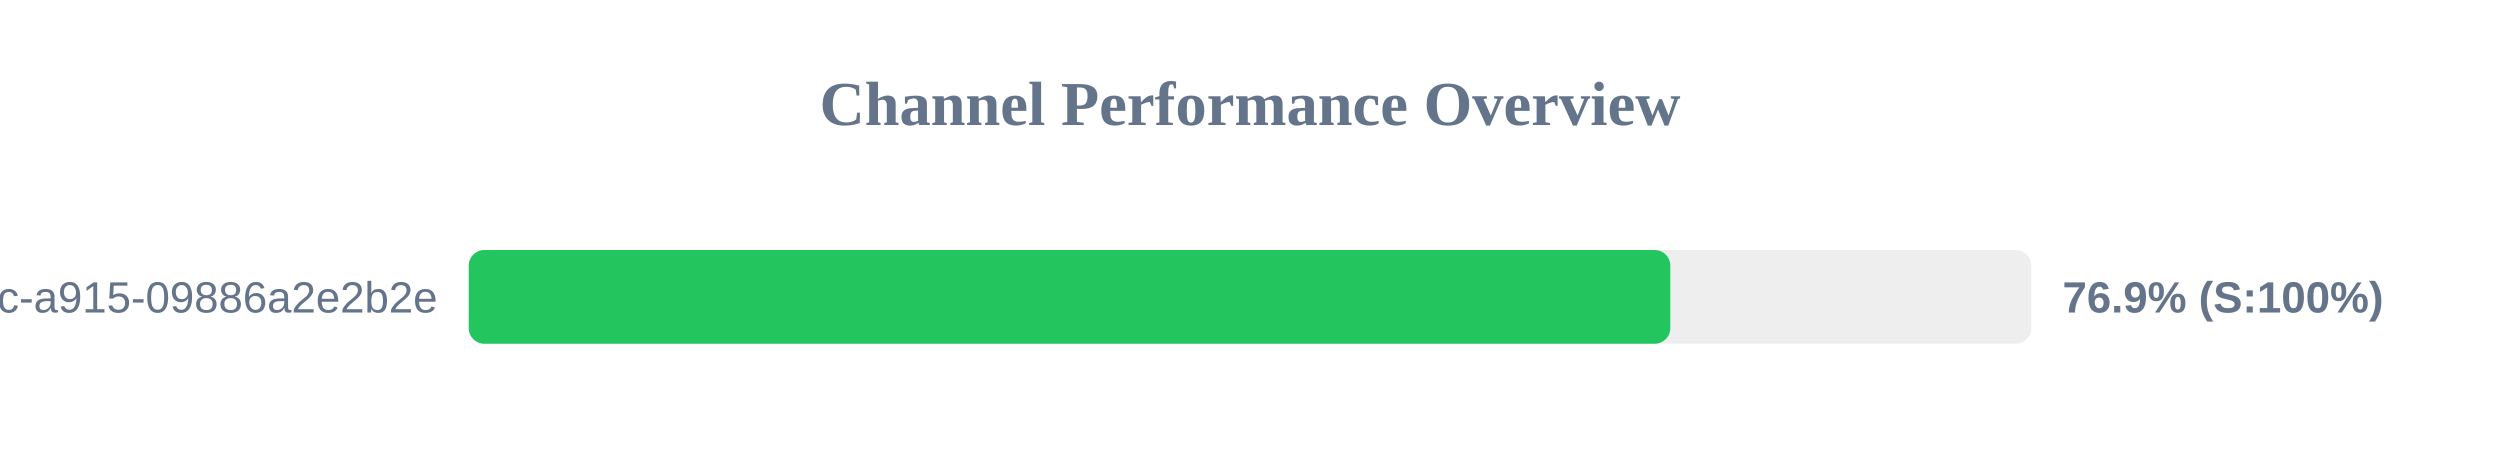
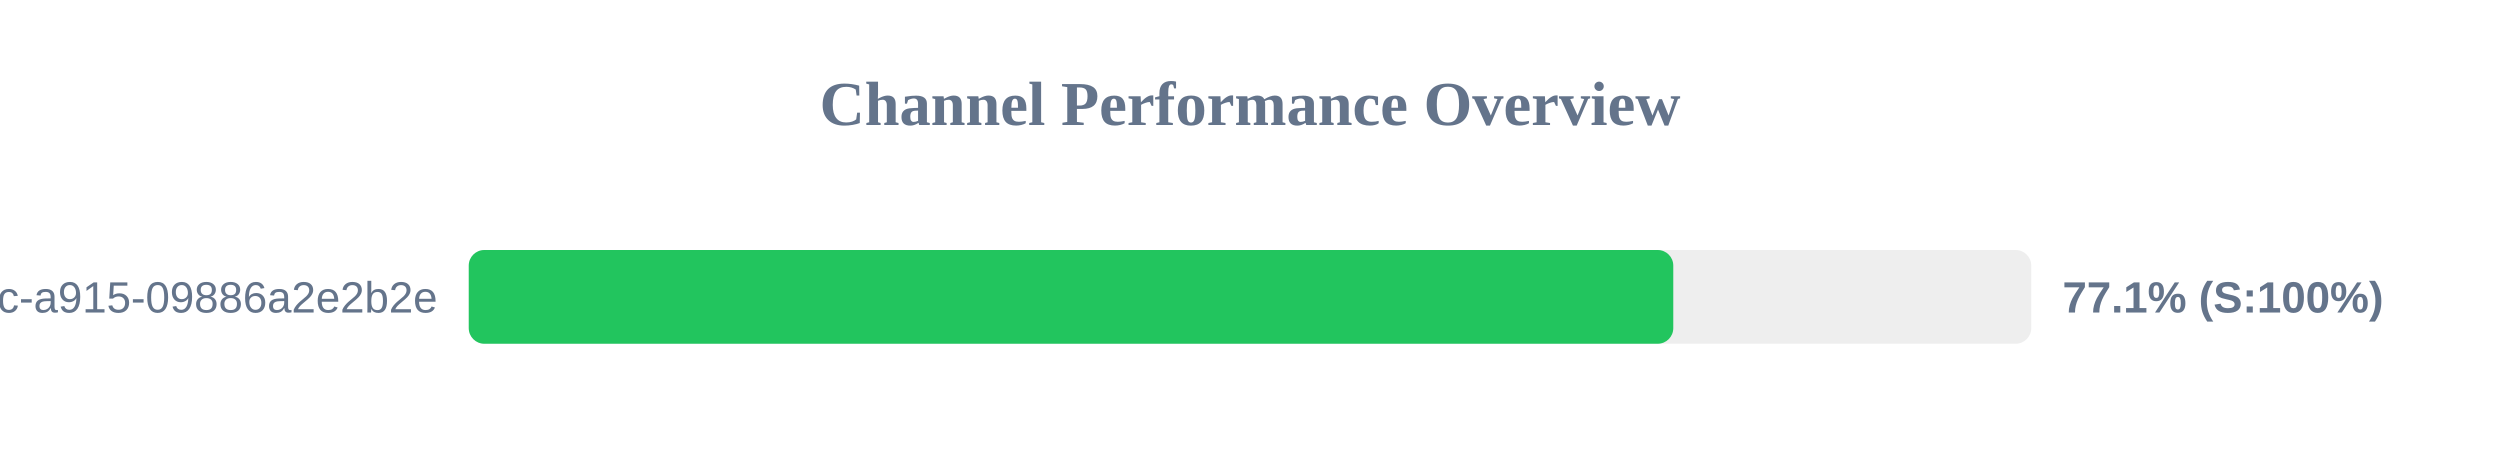
<svg xmlns="http://www.w3.org/2000/svg" width="800" height="150" version="1.1">
  <style>
        .row { font: 14px Arial; fill: #64748b; }
        .score { font: bold 14px Arial; fill: #64748b; }
    </style>
  <text x="400" y="40" text-anchor="middle" font-size="20px" font-weight="bold" fill="#64748b">Channel Performance Overview</text>
  <rect x="150" y="80" width="500" height="30" fill="#eee" rx="5" />
-   <rect x="150" y="80" width="384.5" height="30" fill="#22c55e" rx="5" />
+   <rect x="150" y="80" width="385.45" height="30" fill="#22c55e" rx="5" />
  <text x="140" y="100" text-anchor="end" class="row">?uuid=52816135-d3bc-46bc-a915-09886a2e2b2e</text>
-   <text x="660" y="100" text-anchor="start" class="score">76.9% (S:100%)</text>
+   <text x="660" y="100" text-anchor="start" class="score">77.1% (S:100%)</text>
</svg>
